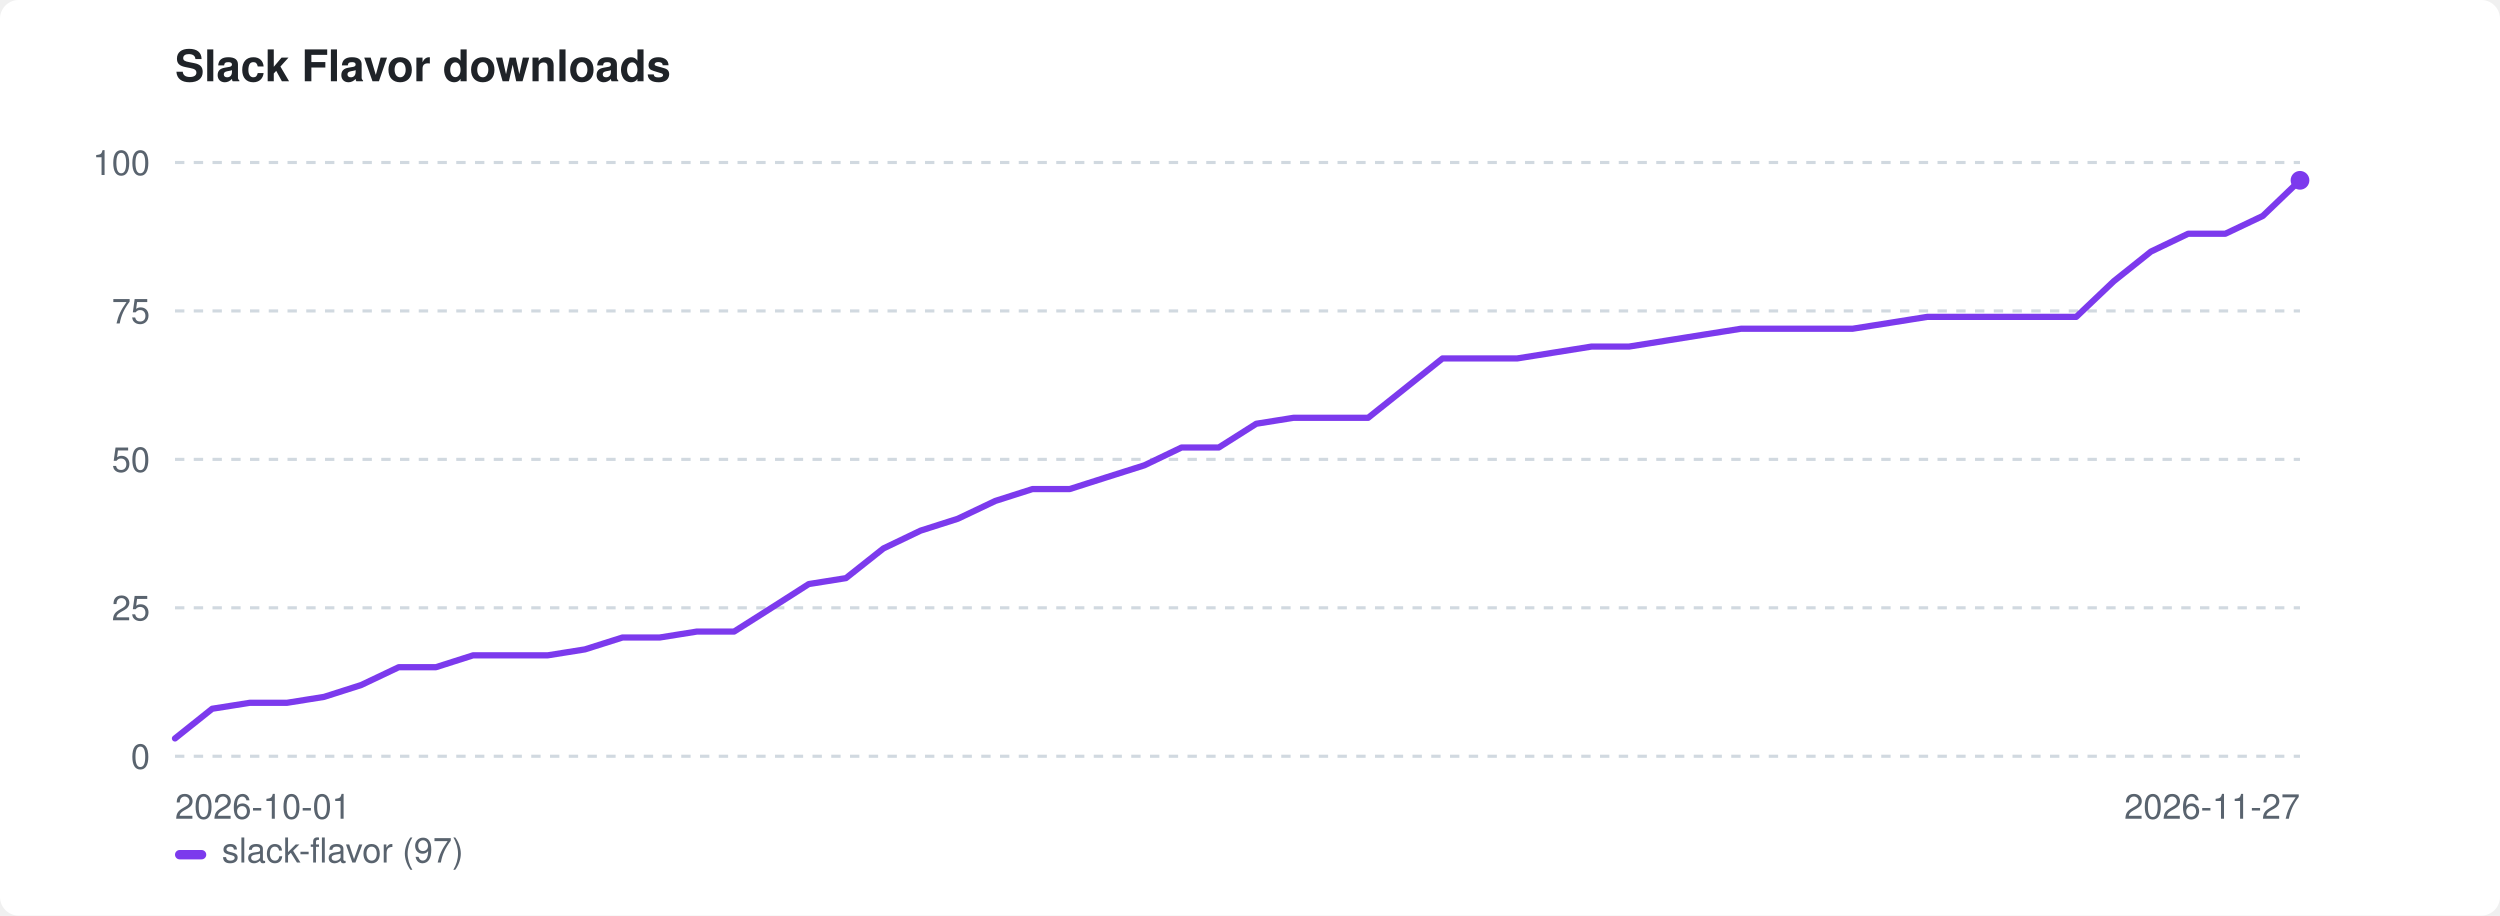
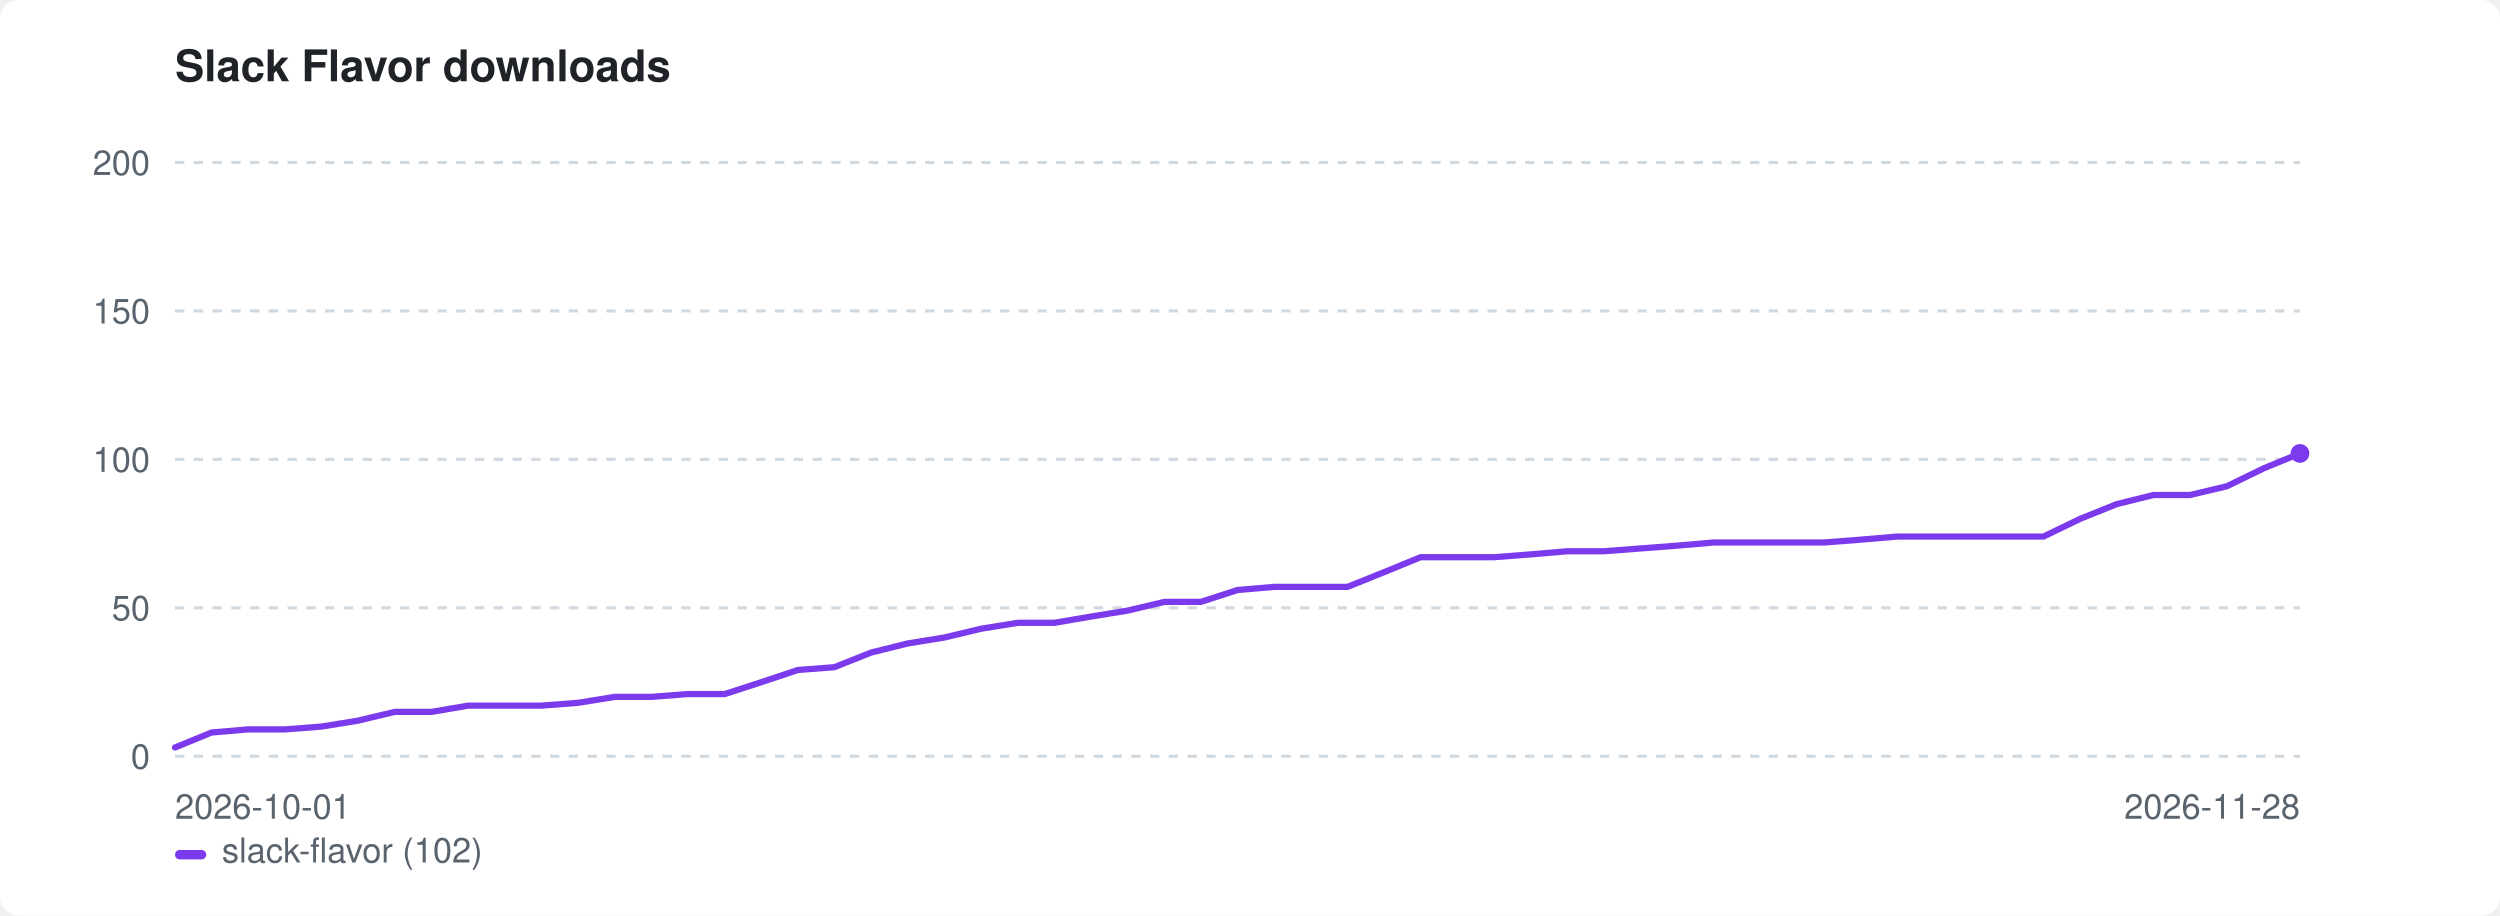
<svg xmlns="http://www.w3.org/2000/svg" width="800" height="293" viewBox="0 0 800 293" role="img" aria-label="Slack Flavor downloads">
  <style>:root{color-scheme:light dark}.bg{fill:#ffffff}.fg{fill:#1f2328}.mut{fill:#59636e}.grid{stroke:#d1d9e0}@media(prefers-color-scheme:dark){.bg{fill:#0d1117}.fg{fill:#e6edf3}.mut{fill:#9198a1}.grid{stroke:#30363d}}</style>
  <rect class="bg" width="800" height="293" rx="6" />
  <text class="fg" x="56" y="26" font-family="-apple-system,BlinkMacSystemFont,'Segoe UI',Helvetica,Arial,sans-serif" font-size="14" font-weight="600">Slack Flavor downloads</text>
  <line class="grid" x1="56" y1="242.0" x2="736" y2="242.0" stroke-width="1" stroke-dasharray="3 3" />
  <text class="mut" x="48" y="246.0" font-family="-apple-system,BlinkMacSystemFont,'Segoe UI',Helvetica,Arial,sans-serif" font-size="11" text-anchor="end">0</text>
  <line class="grid" x1="56" y1="194.5" x2="736" y2="194.5" stroke-width="1" stroke-dasharray="3 3" />
-   <text class="mut" x="48" y="198.5" font-family="-apple-system,BlinkMacSystemFont,'Segoe UI',Helvetica,Arial,sans-serif" font-size="11" text-anchor="end">25</text>
+   <text class="mut" x="48" y="198.5" font-family="-apple-system,BlinkMacSystemFont,'Segoe UI',Helvetica,Arial,sans-serif" font-size="11" text-anchor="end">50</text>
  <line class="grid" x1="56" y1="147.0" x2="736" y2="147.0" stroke-width="1" stroke-dasharray="3 3" />
-   <text class="mut" x="48" y="151.0" font-family="-apple-system,BlinkMacSystemFont,'Segoe UI',Helvetica,Arial,sans-serif" font-size="11" text-anchor="end">50</text>
+   <text class="mut" x="48" y="151.0" font-family="-apple-system,BlinkMacSystemFont,'Segoe UI',Helvetica,Arial,sans-serif" font-size="11" text-anchor="end">100</text>
  <line class="grid" x1="56" y1="99.5" x2="736" y2="99.5" stroke-width="1" stroke-dasharray="3 3" />
-   <text class="mut" x="48" y="103.5" font-family="-apple-system,BlinkMacSystemFont,'Segoe UI',Helvetica,Arial,sans-serif" font-size="11" text-anchor="end">75</text>
+   <text class="mut" x="48" y="103.5" font-family="-apple-system,BlinkMacSystemFont,'Segoe UI',Helvetica,Arial,sans-serif" font-size="11" text-anchor="end">150</text>
  <line class="grid" x1="56" y1="52.0" x2="736" y2="52.0" stroke-width="1" stroke-dasharray="3 3" />
-   <text class="mut" x="48" y="56.0" font-family="-apple-system,BlinkMacSystemFont,'Segoe UI',Helvetica,Arial,sans-serif" font-size="11" text-anchor="end">100</text>
+   <text class="mut" x="48" y="56.0" font-family="-apple-system,BlinkMacSystemFont,'Segoe UI',Helvetica,Arial,sans-serif" font-size="11" text-anchor="end">200</text>
  <text class="mut" x="56" y="262" font-family="-apple-system,BlinkMacSystemFont,'Segoe UI',Helvetica,Arial,sans-serif" font-size="11">2026-10-01</text>
-   <text class="mut" x="736" y="262" font-family="-apple-system,BlinkMacSystemFont,'Segoe UI',Helvetica,Arial,sans-serif" font-size="11" text-anchor="end">2026-11-27</text>
-   <path d="M56.0 236.3 L67.9 226.8 L79.9 224.9 L91.8 224.9 L103.7 223.0 L115.6 219.2 L127.6 213.5 L139.5 213.5 L151.4 209.7 L163.4 209.7 L175.3 209.7 L187.2 207.8 L199.2 204.0 L211.1 204.0 L223.0 202.1 L234.9 202.1 L246.9 194.5 L258.8 186.9 L270.7 185.0 L282.7 175.5 L294.6 169.8 L306.5 166.0 L318.5 160.3 L330.4 156.5 L342.3 156.5 L354.2 152.7 L366.2 148.9 L378.1 143.2 L390.0 143.2 L402.0 135.6 L413.9 133.7 L425.8 133.7 L437.8 133.7 L449.7 124.2 L461.6 114.7 L473.5 114.7 L485.5 114.7 L497.4 112.8 L509.3 110.9 L521.3 110.9 L533.2 109.0 L545.1 107.1 L557.1 105.2 L569.0 105.2 L580.9 105.2 L592.8 105.2 L604.8 103.3 L616.7 101.4 L628.6 101.4 L640.6 101.4 L652.5 101.4 L664.4 101.4 L676.4 90.0 L688.3 80.5 L700.2 74.8 L712.1 74.8 L724.1 69.1 L736.0 57.7" fill="none" stroke="#7c3aed" stroke-width="2" stroke-linejoin="round" stroke-linecap="round" />
-   <circle cx="736.0" cy="57.7" r="3" fill="#7c3aed" />
+   <text class="mut" x="736" y="262" font-family="-apple-system,BlinkMacSystemFont,'Segoe UI',Helvetica,Arial,sans-serif" font-size="11" text-anchor="end">2026-11-28</text>
+   <path d="M56.0 239.2 L67.7 234.4 L79.4 233.4 L91.2 233.4 L102.9 232.5 L114.6 230.6 L126.3 227.8 L138.1 227.8 L149.8 225.8 L161.5 225.8 L173.2 225.8 L185.0 224.9 L196.7 223.0 L208.4 223.0 L220.1 222.1 L231.9 222.1 L243.6 218.3 L255.3 214.4 L267.0 213.5 L278.8 208.8 L290.5 205.9 L302.2 204.0 L313.9 201.2 L325.7 199.3 L337.4 199.3 L349.1 197.3 L360.8 195.4 L372.6 192.6 L384.3 192.6 L396.0 188.8 L407.7 187.8 L419.4 187.8 L431.2 187.8 L442.9 183.1 L454.6 178.3 L466.3 178.3 L478.1 178.3 L489.8 177.4 L501.5 176.4 L513.2 176.4 L525.0 175.5 L536.7 174.6 L548.4 173.6 L560.1 173.6 L571.9 173.6 L583.6 173.6 L595.3 172.7 L607.0 171.7 L618.8 171.7 L630.5 171.7 L642.2 171.7 L653.9 171.7 L665.7 166.0 L677.4 161.3 L689.1 158.4 L700.8 158.4 L712.6 155.6 L724.3 149.9 L736.0 145.1" fill="none" stroke="#7c3aed" stroke-width="2" stroke-linejoin="round" stroke-linecap="round" />
+   <circle cx="736.0" cy="145.1" r="3" fill="#7c3aed" />
  <rect x="56" y="272" width="10" height="3" rx="1.5" fill="#7c3aed" />
-   <text class="mut" x="71" y="276" font-family="-apple-system,BlinkMacSystemFont,'Segoe UI',Helvetica,Arial,sans-serif" font-size="11">slack-flavor (97)</text>
+   <text class="mut" x="71" y="276" font-family="-apple-system,BlinkMacSystemFont,'Segoe UI',Helvetica,Arial,sans-serif" font-size="11">slack-flavor (102)</text>
</svg>
